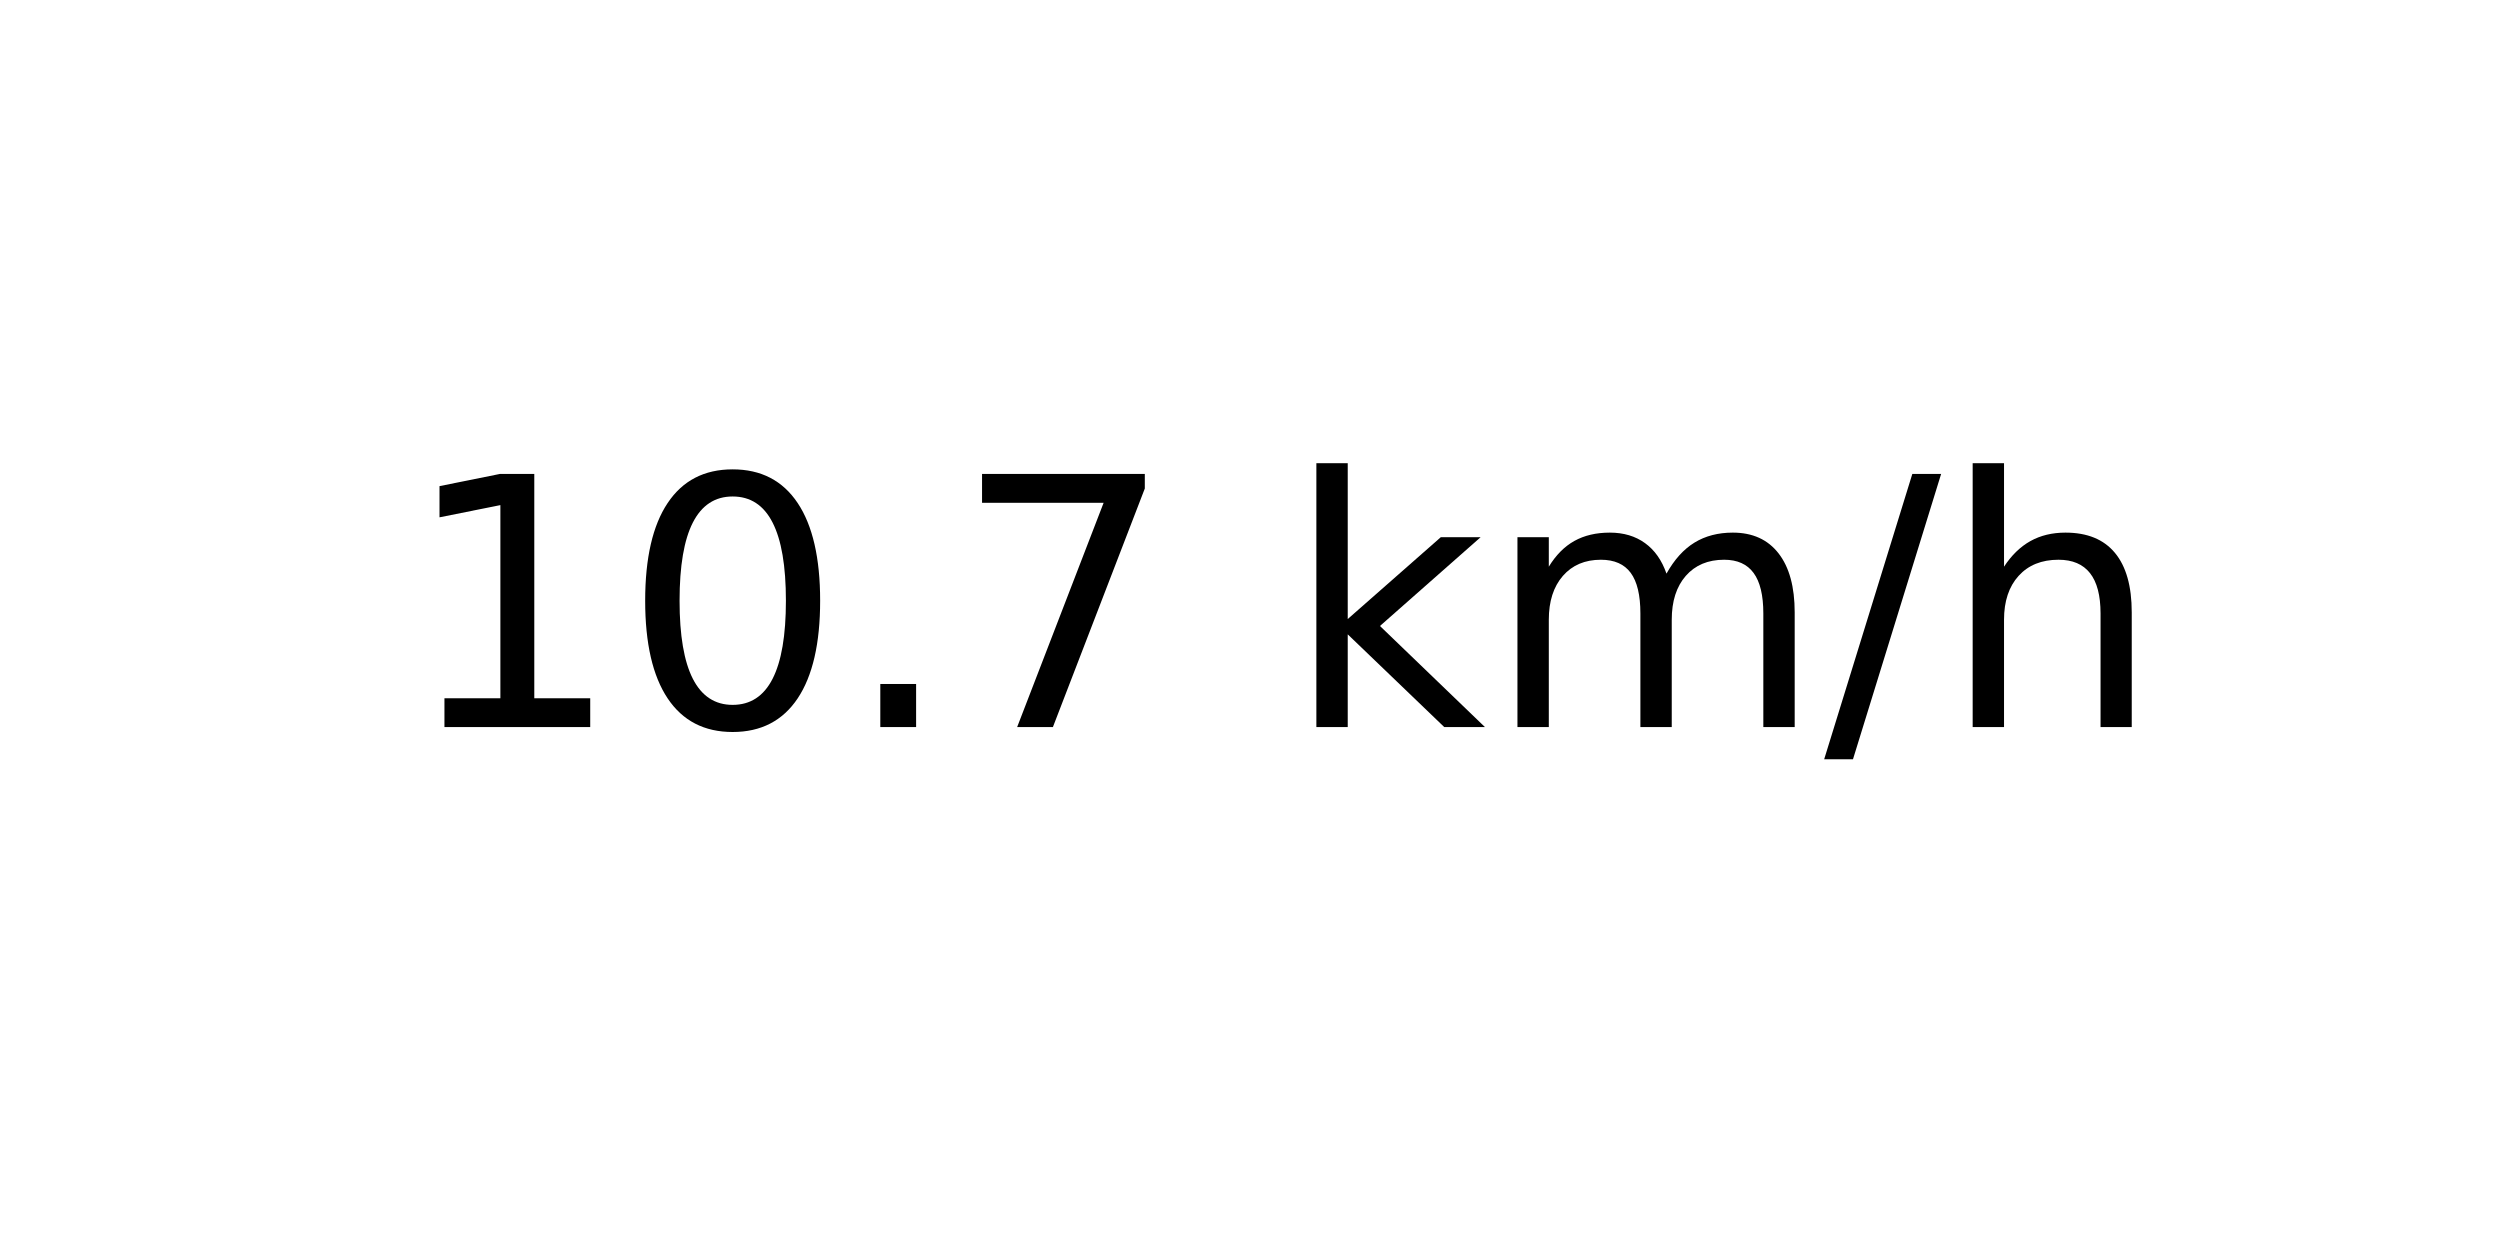
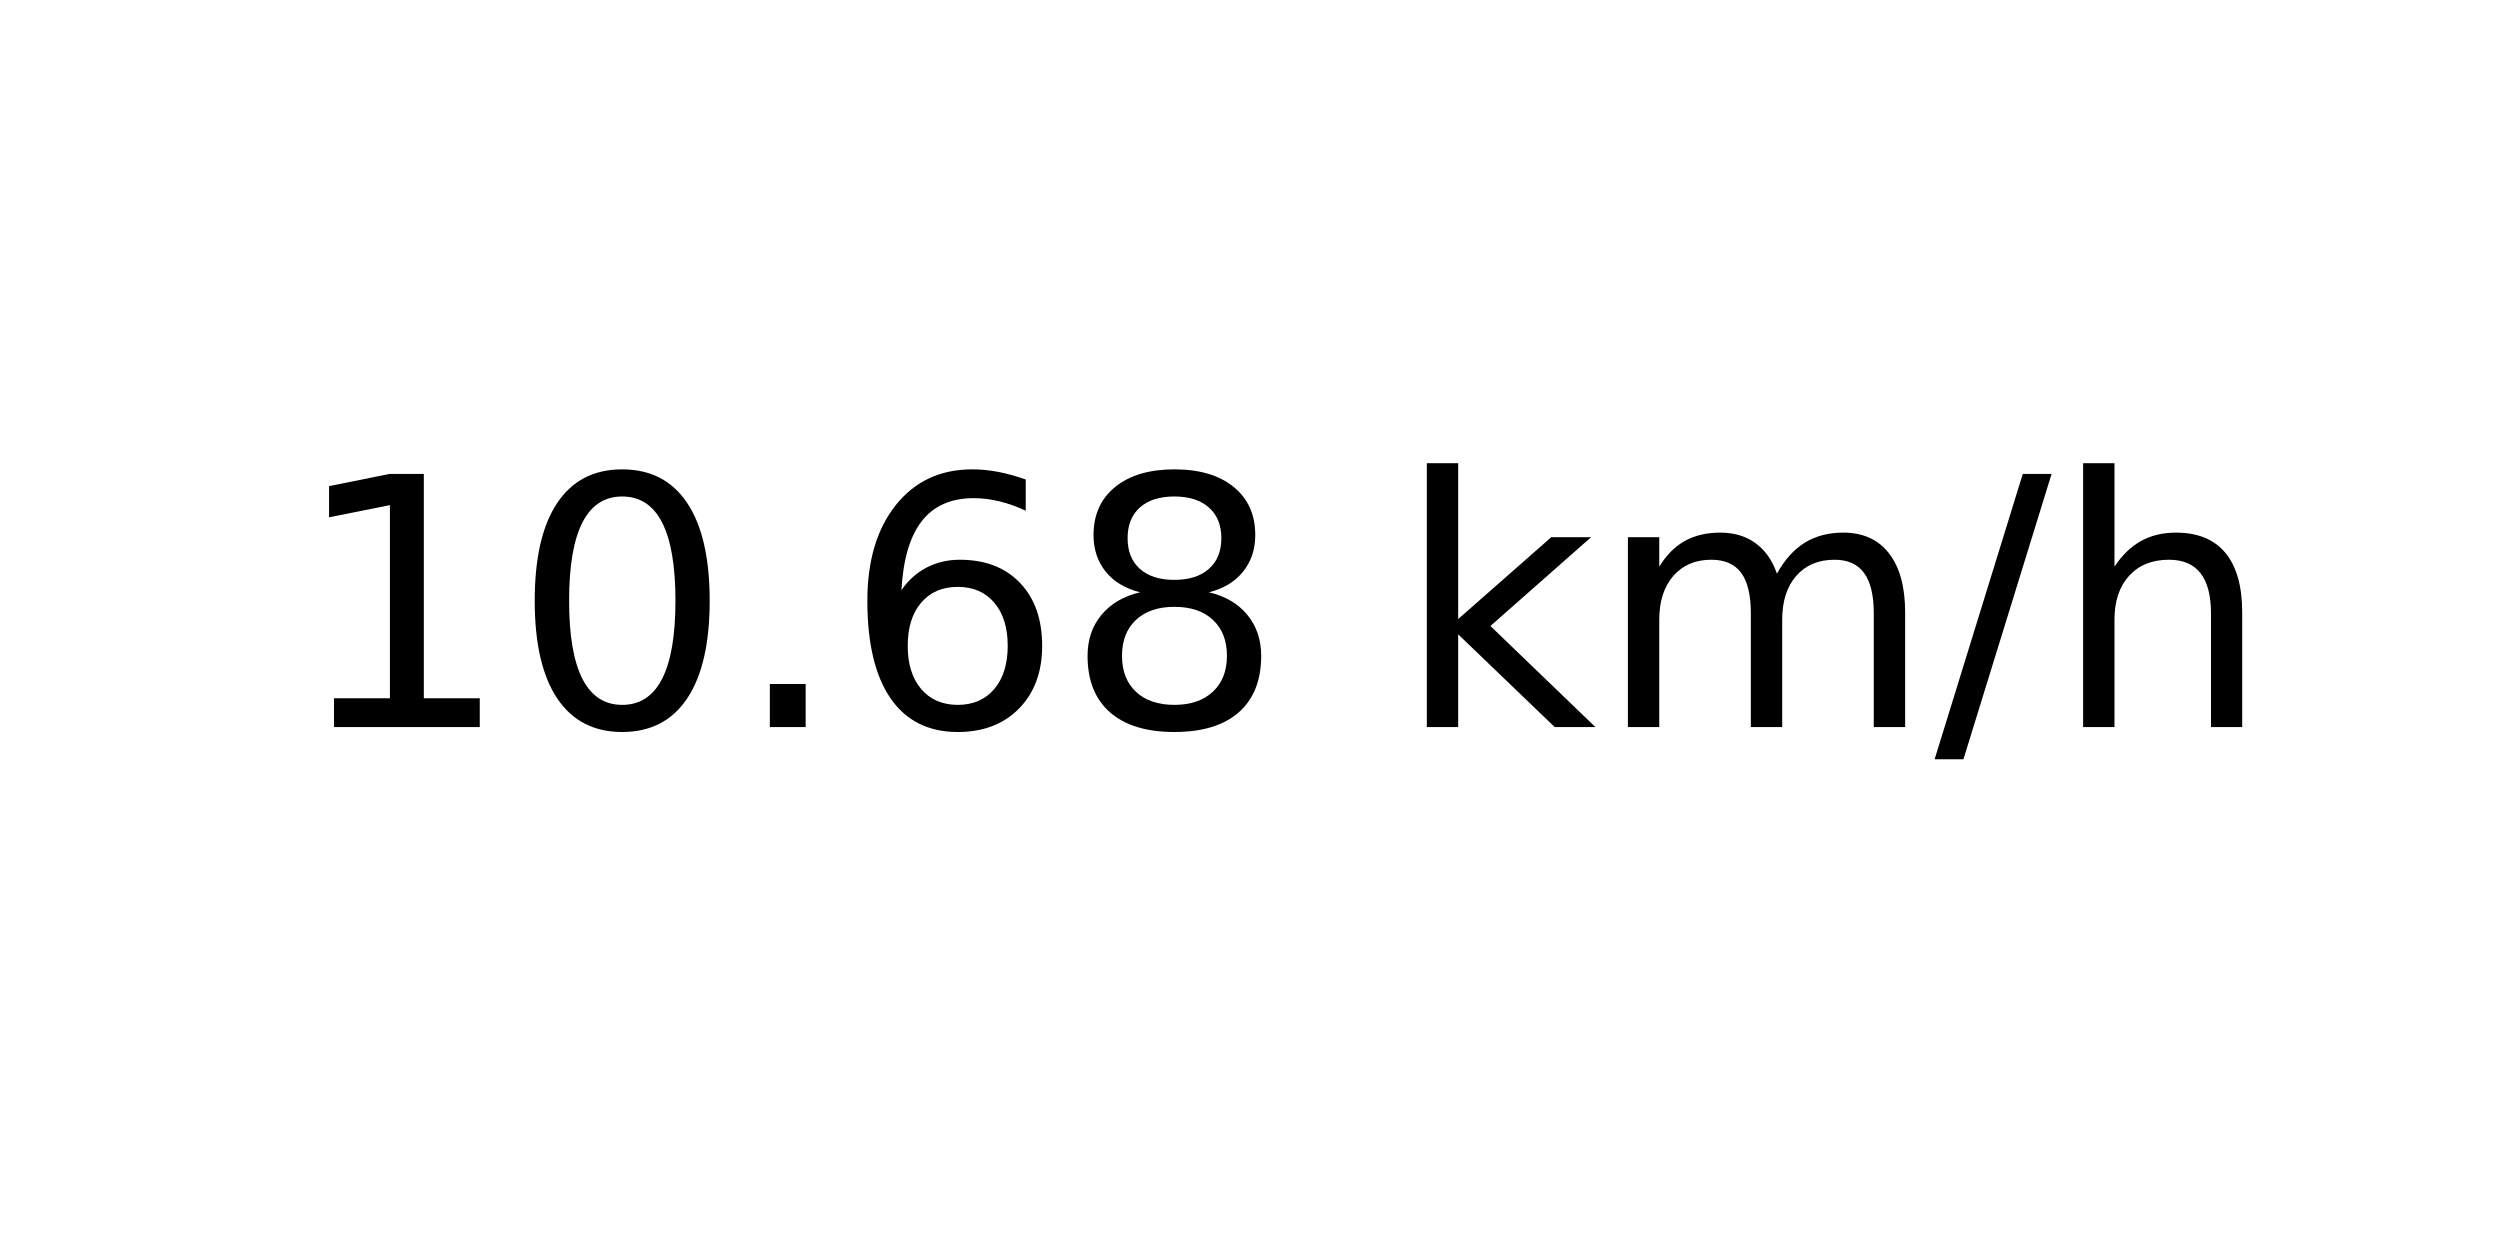
<svg xmlns="http://www.w3.org/2000/svg" xmlns:xlink="http://www.w3.org/1999/xlink" width="72pt" height="36pt" viewBox="0 0 72 36" version="1.1">
  <defs>
    <style type="text/css">*{stroke-linejoin: round; stroke-linecap: butt}</style>
  </defs>
  <g id="figure_1">
    <g id="axes_1">
      <g id="text_1">
-         <g transform="translate(11.55937 20.93937) scale(0.1 -0.1)">
+         <g transform="translate(8.378125 20.93937) scale(0.1 -0.1)">
          <defs>
            <path id="DejaVuSans-31" d="M 794 531  L 1825 531  L 1825 4091  L 703 3866  L 703 4441  L 1819 4666  L 2450 4666  L 2450 531  L 3481 531  L 3481 0  L 794 0  L 794 531  z " transform="scale(0.015625)" />
            <path id="DejaVuSans-30" d="M 2034 4250  Q 1547 4250 1301 3770  Q 1056 3291 1056 2328  Q 1056 1369 1301 889  Q 1547 409 2034 409  Q 2525 409 2770 889  Q 3016 1369 3016 2328  Q 3016 3291 2770 3770  Q 2525 4250 2034 4250  z M 2034 4750  Q 2819 4750 3233 4129  Q 3647 3509 3647 2328  Q 3647 1150 3233 529  Q 2819 -91 2034 -91  Q 1250 -91 836 529  Q 422 1150 422 2328  Q 422 3509 836 4129  Q 1250 4750 2034 4750  z " transform="scale(0.015625)" />
            <path id="DejaVuSans-2e" d="M 684 794  L 1344 794  L 1344 0  L 684 0  L 684 794  z " transform="scale(0.015625)" />
-             <path id="DejaVuSans-37" d="M 525 4666  L 3525 4666  L 3525 4397  L 1831 0  L 1172 0  L 2766 4134  L 525 4134  L 525 4666  z " transform="scale(0.015625)" />
+             <path id="DejaVuSans-36" d="M 2113 2584  Q 1688 2584 1439 2293  Q 1191 2003 1191 1497  Q 1191 994 1439 701  Q 1688 409 2113 409  Q 2538 409 2786 701  Q 3034 994 3034 1497  Q 3034 2003 2786 2293  Q 2538 2584 2113 2584  z M 3366 4563  L 3366 3988  Q 3128 4100 2886 4159  Q 2644 4219 2406 4219  Q 1781 4219 1451 3797  Q 1122 3375 1075 2522  Q 1259 2794 1537 2939  Q 1816 3084 2150 3084  Q 2853 3084 3261 2657  Q 3669 2231 3669 1497  Q 3669 778 3244 343  Q 2819 -91 2113 -91  Q 1303 -91 875 529  Q 447 1150 447 2328  Q 447 3434 972 4092  Q 1497 4750 2381 4750  Q 2619 4750 2861 4703  Q 3103 4656 3366 4563  z " transform="scale(0.015625)" />
+             <path id="DejaVuSans-38" d="M 2034 2216  Q 1584 2216 1326 1975  Q 1069 1734 1069 1313  Q 1069 891 1326 650  Q 1584 409 2034 409  Q 2484 409 2743 651  Q 3003 894 3003 1313  Q 3003 1734 2745 1975  Q 2488 2216 2034 2216  z M 1403 2484  Q 997 2584 770 2862  Q 544 3141 544 3541  Q 544 4100 942 4425  Q 1341 4750 2034 4750  Q 2731 4750 3128 4425  Q 3525 4100 3525 3541  Q 3525 3141 3298 2862  Q 3072 2584 2669 2484  Q 3125 2378 3379 2068  Q 3634 1759 3634 1313  Q 3634 634 3220 271  Q 2806 -91 2034 -91  Q 1263 -91 848 271  Q 434 634 434 1313  Q 434 1759 690 2068  Q 947 2378 1403 2484  z M 1172 3481  Q 1172 3119 1398 2916  Q 1625 2713 2034 2713  Q 2441 2713 2670 2916  Q 2900 3119 2900 3481  Q 2900 3844 2670 4047  Q 2441 4250 2034 4250  Q 1625 4250 1398 4047  Q 1172 3844 1172 3481  z " transform="scale(0.015625)" />
            <path id="DejaVuSans-20" transform="scale(0.015625)" />
            <path id="DejaVuSans-6b" d="M 581 4863  L 1159 4863  L 1159 1991  L 2875 3500  L 3609 3500  L 1753 1863  L 3688 0  L 2938 0  L 1159 1709  L 1159 0  L 581 0  L 581 4863  z " transform="scale(0.015625)" />
            <path id="DejaVuSans-6d" d="M 3328 2828  Q 3544 3216 3844 3400  Q 4144 3584 4550 3584  Q 5097 3584 5394 3201  Q 5691 2819 5691 2113  L 5691 0  L 5113 0  L 5113 2094  Q 5113 2597 4934 2840  Q 4756 3084 4391 3084  Q 3944 3084 3684 2787  Q 3425 2491 3425 1978  L 3425 0  L 2847 0  L 2847 2094  Q 2847 2600 2669 2842  Q 2491 3084 2119 3084  Q 1678 3084 1418 2786  Q 1159 2488 1159 1978  L 1159 0  L 581 0  L 581 3500  L 1159 3500  L 1159 2956  Q 1356 3278 1631 3431  Q 1906 3584 2284 3584  Q 2666 3584 2933 3390  Q 3200 3197 3328 2828  z " transform="scale(0.015625)" />
            <path id="DejaVuSans-2f" d="M 1625 4666  L 2156 4666  L 531 -594  L 0 -594  L 1625 4666  z " transform="scale(0.015625)" />
            <path id="DejaVuSans-68" d="M 3513 2113  L 3513 0  L 2938 0  L 2938 2094  Q 2938 2591 2744 2837  Q 2550 3084 2163 3084  Q 1697 3084 1428 2787  Q 1159 2491 1159 1978  L 1159 0  L 581 0  L 581 4863  L 1159 4863  L 1159 2956  Q 1366 3272 1645 3428  Q 1925 3584 2291 3584  Q 2894 3584 3203 3211  Q 3513 2838 3513 2113  z " transform="scale(0.015625)" />
          </defs>
          <use xlink:href="#DejaVuSans-31" />
          <use xlink:href="#DejaVuSans-30" x="63.623" />
          <use xlink:href="#DejaVuSans-2e" x="127.246" />
-           <use xlink:href="#DejaVuSans-37" x="159.033" />
-           <use xlink:href="#DejaVuSans-20" x="222.656" />
-           <use xlink:href="#DejaVuSans-6b" x="254.443" />
-           <use xlink:href="#DejaVuSans-6d" x="312.354" />
-           <use xlink:href="#DejaVuSans-2f" x="409.766" />
-           <use xlink:href="#DejaVuSans-68" x="443.457" />
+           <use xlink:href="#DejaVuSans-36" x="159.033" />
+           <use xlink:href="#DejaVuSans-38" x="222.656" />
+           <use xlink:href="#DejaVuSans-20" x="286.279" />
+           <use xlink:href="#DejaVuSans-6b" x="318.066" />
+           <use xlink:href="#DejaVuSans-6d" x="375.977" />
+           <use xlink:href="#DejaVuSans-2f" x="473.389" />
+           <use xlink:href="#DejaVuSans-68" x="507.08" />
        </g>
      </g>
    </g>
  </g>
</svg>
